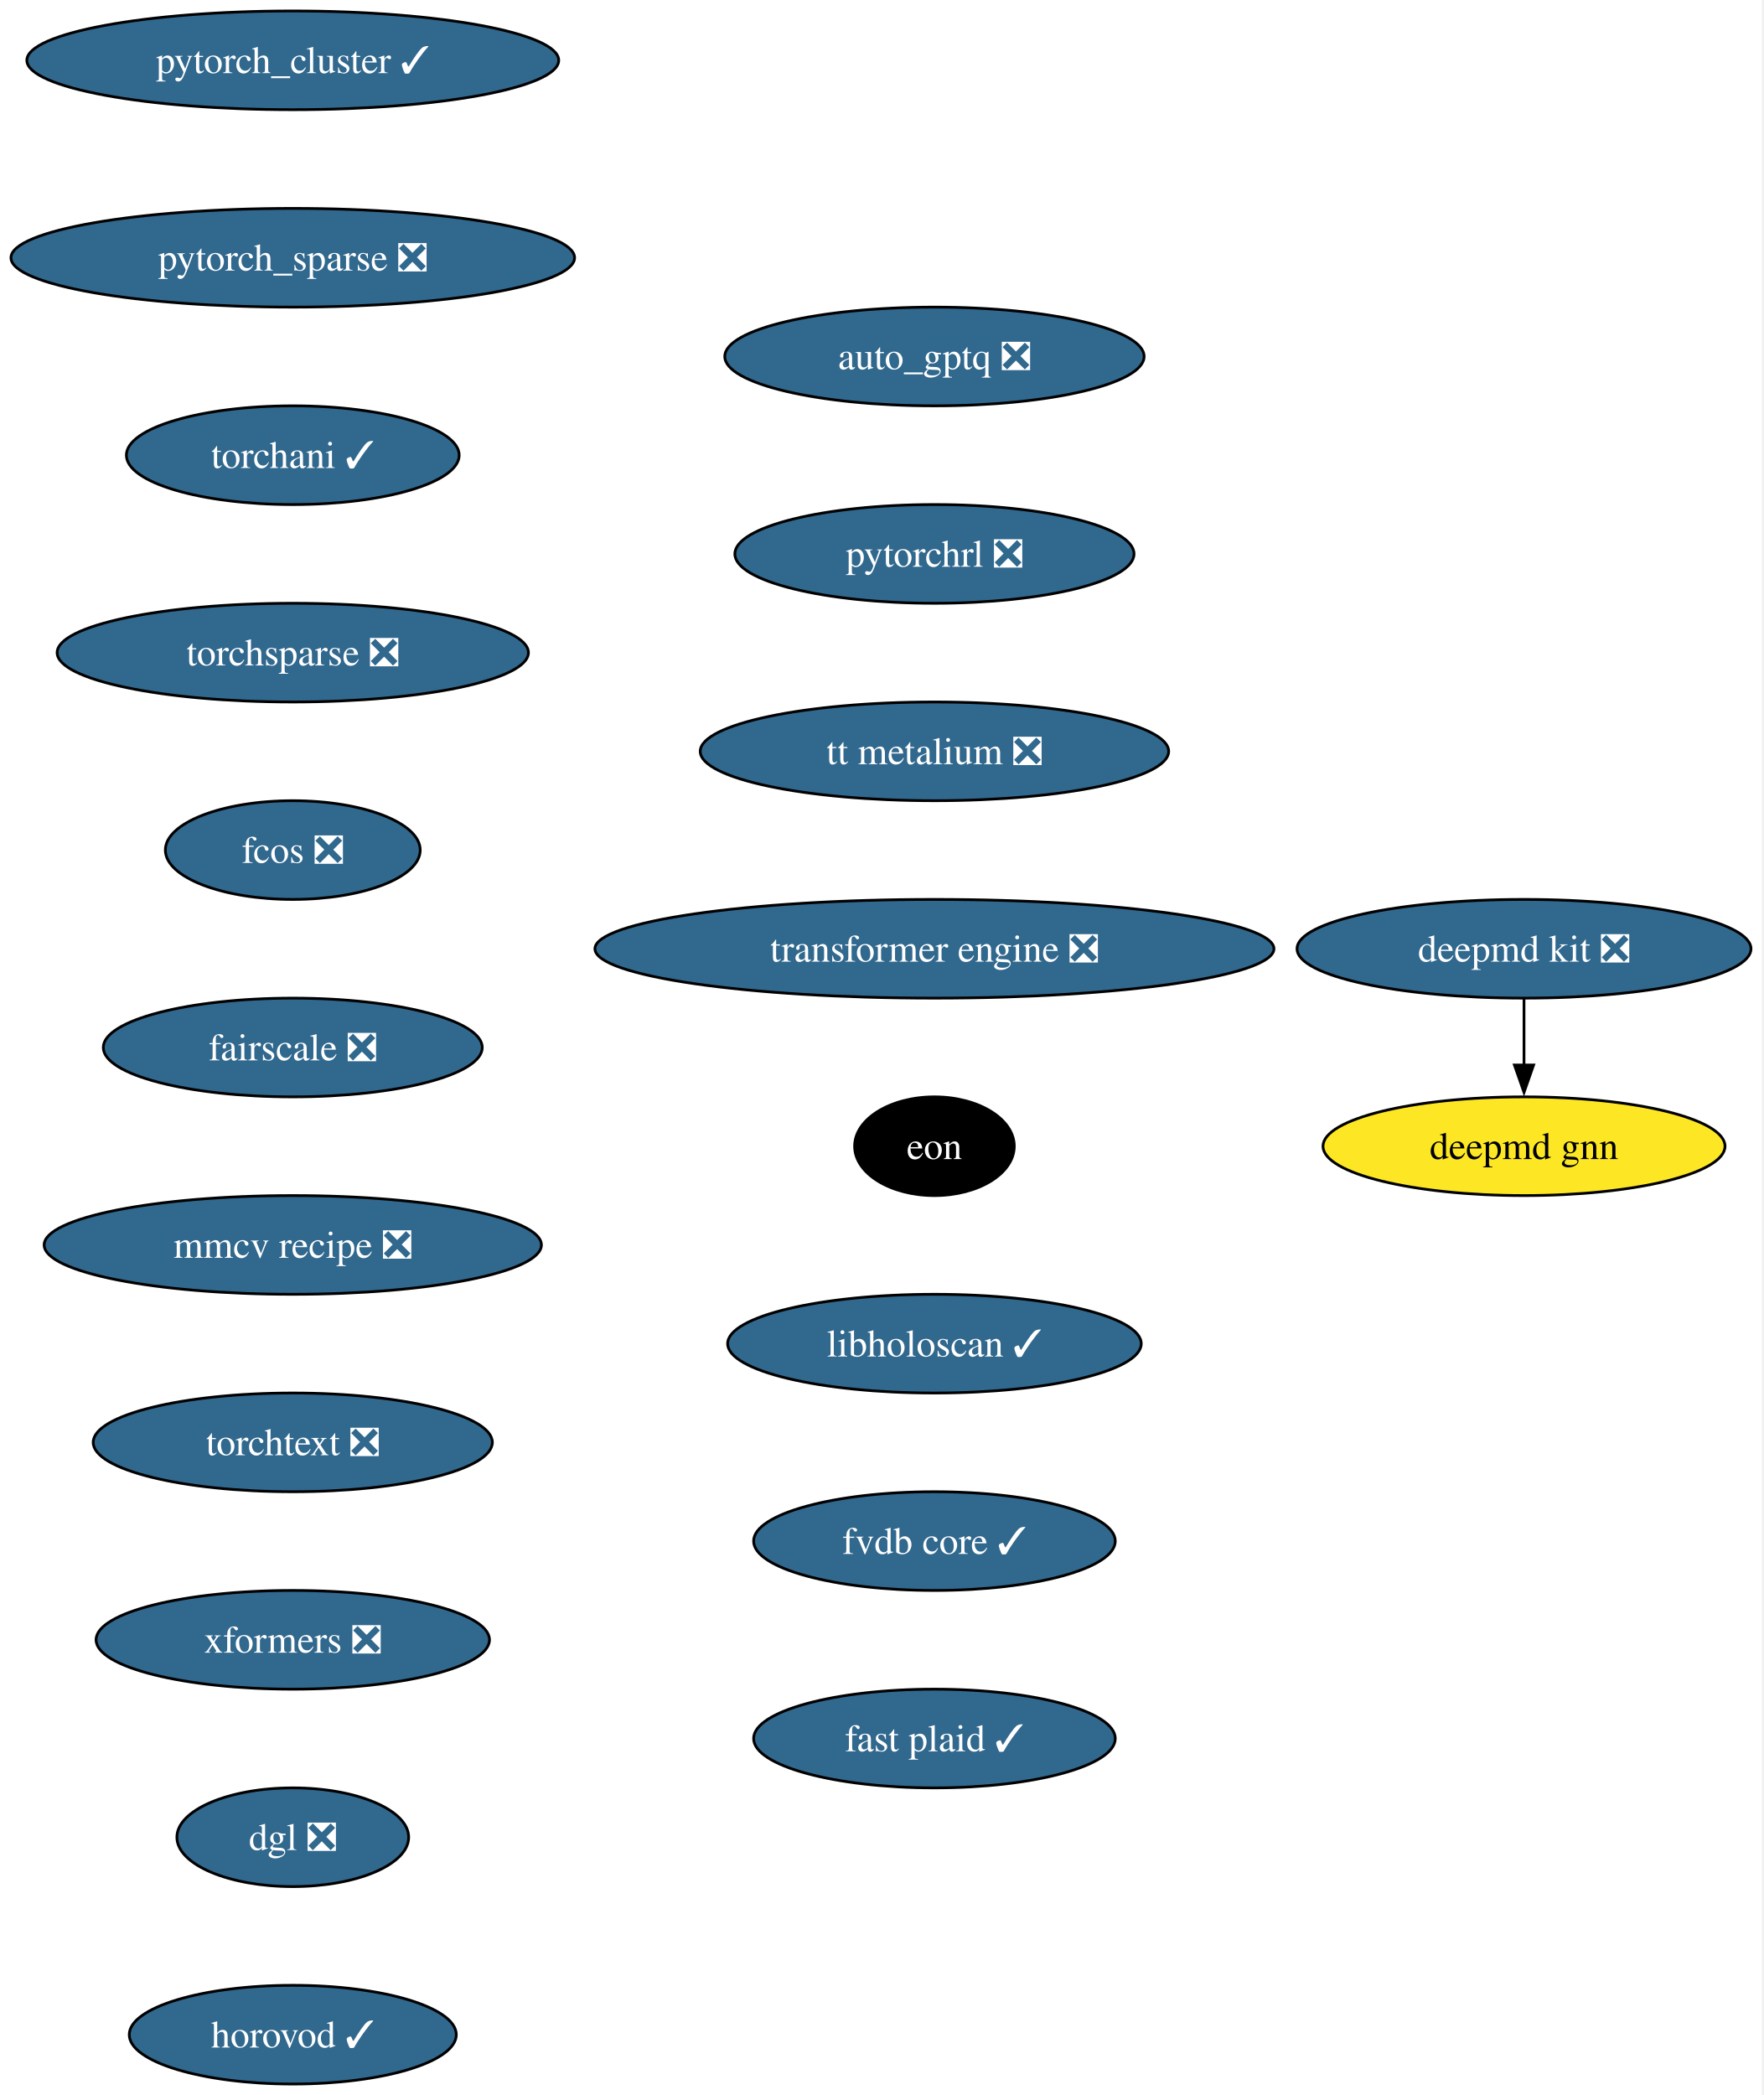
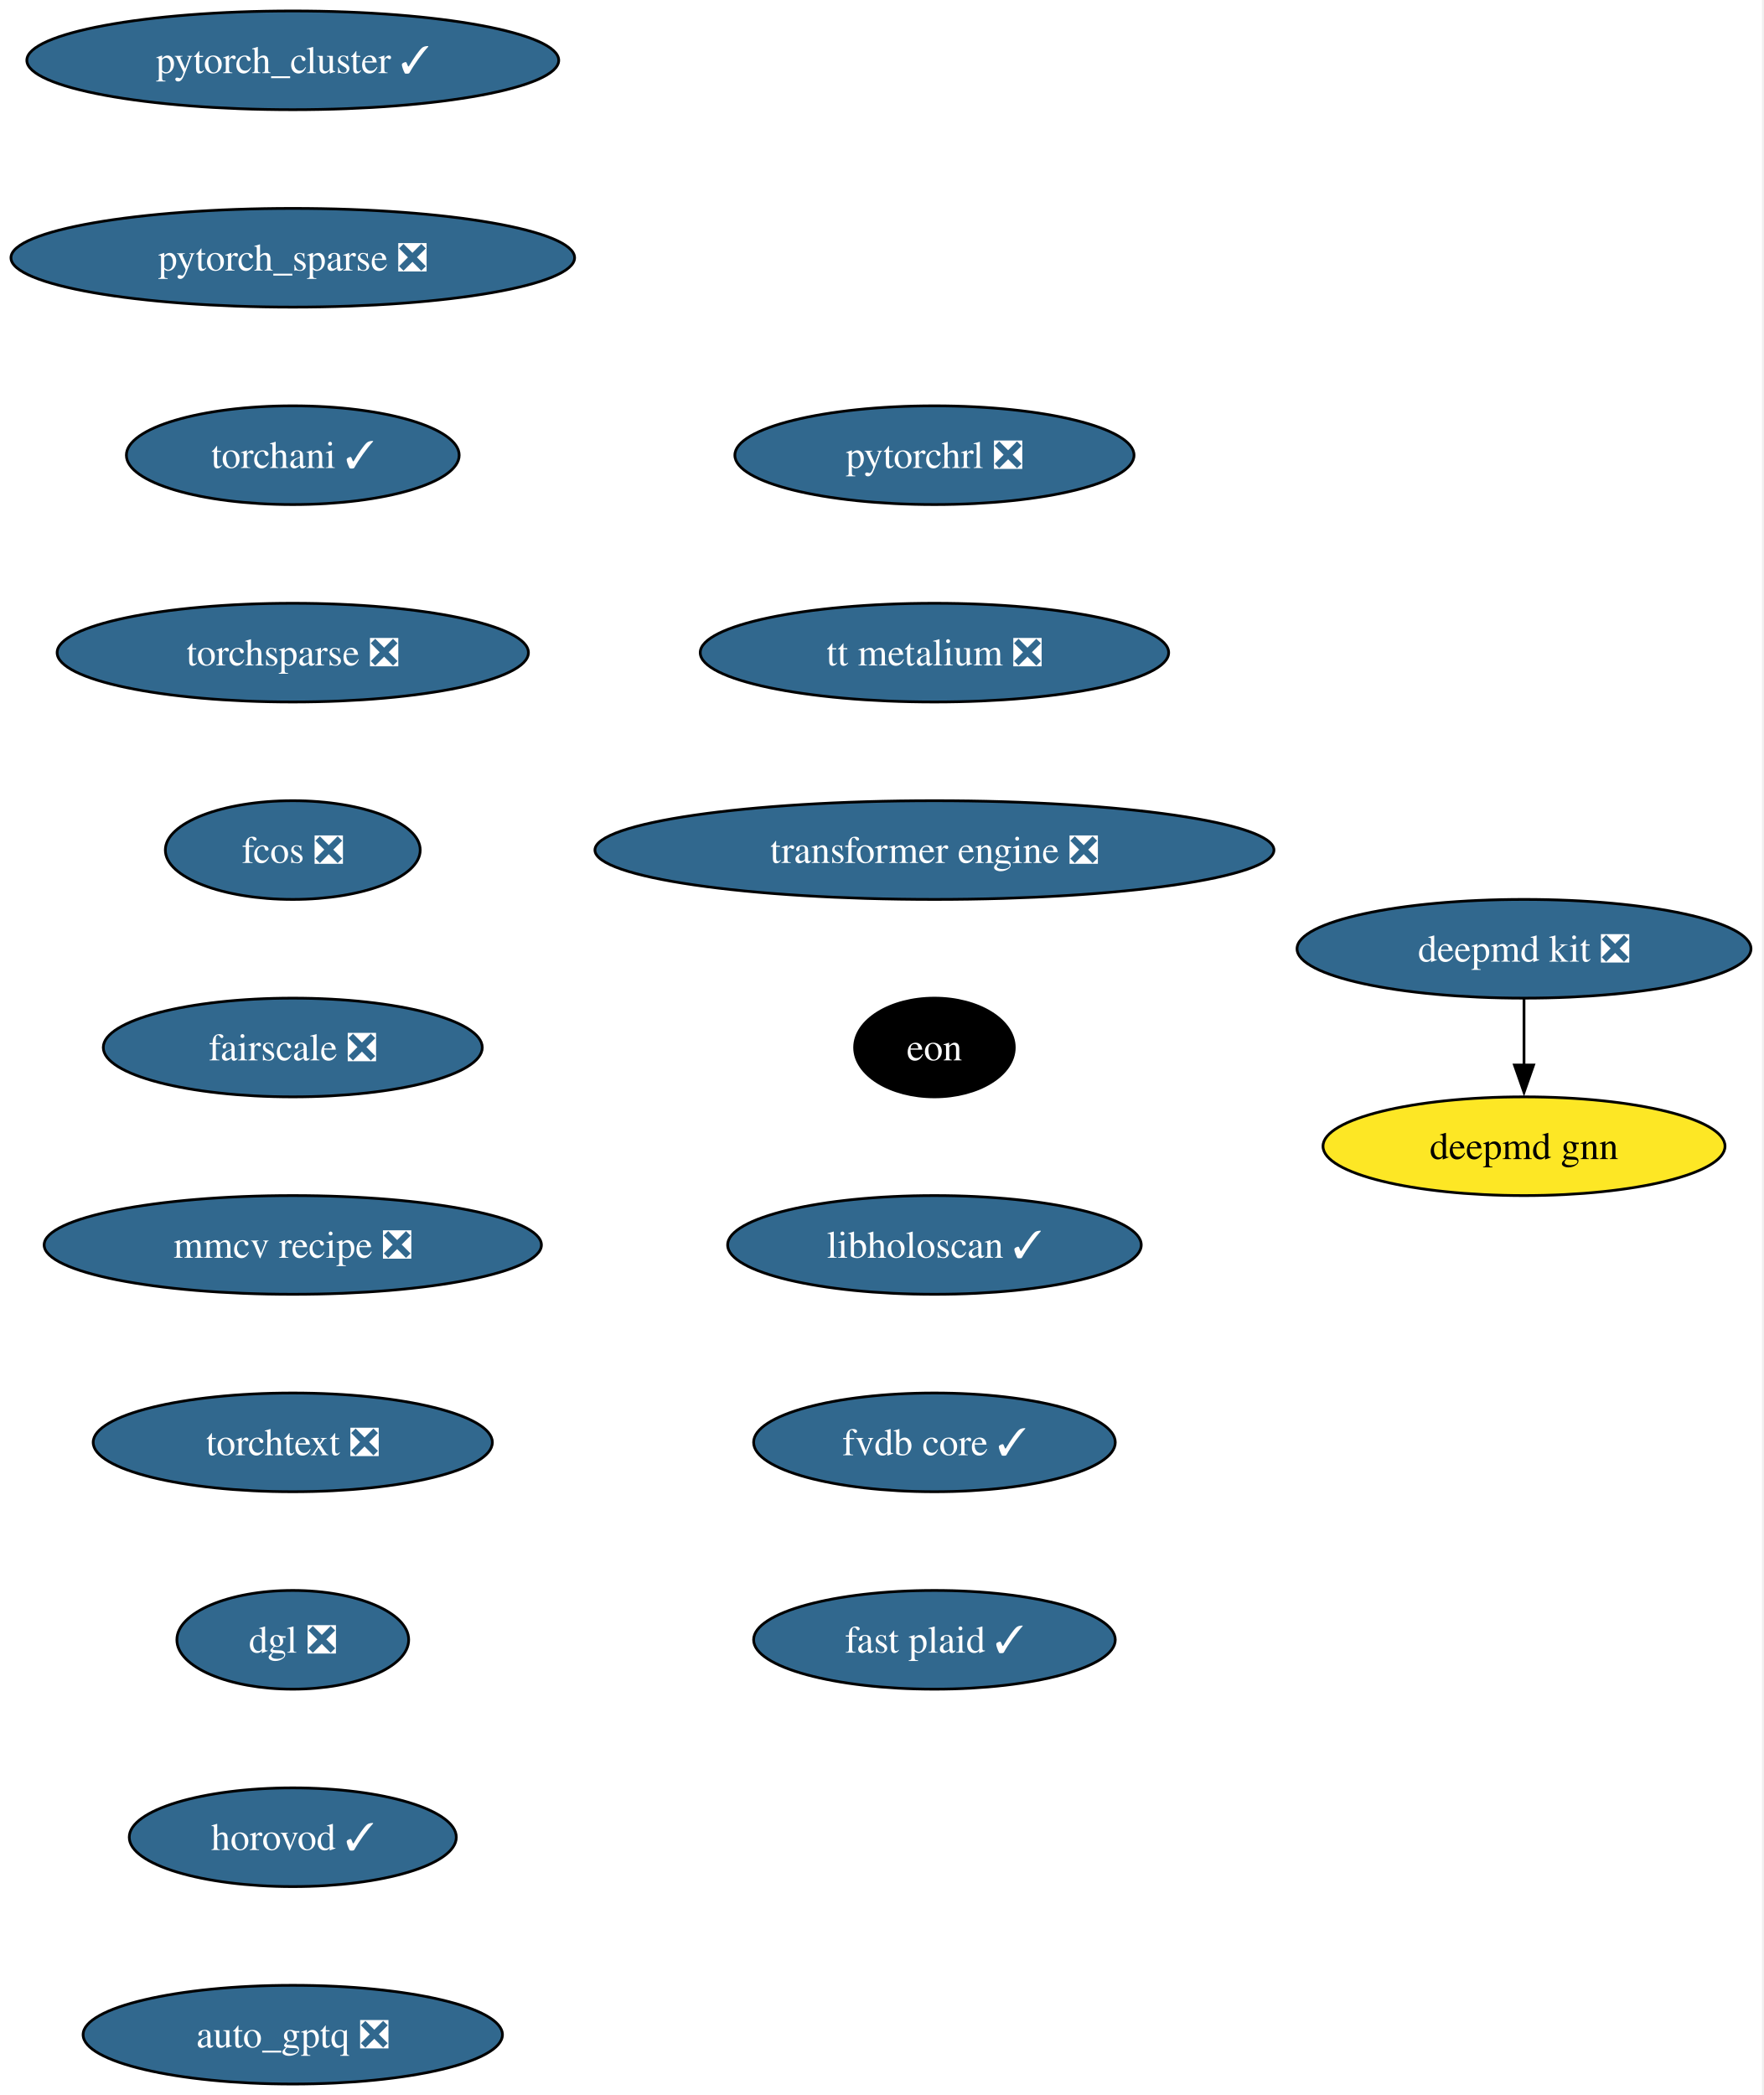
<svg xmlns="http://www.w3.org/2000/svg" xmlns:xlink="http://www.w3.org/1999/xlink" width="643pt" height="764pt" viewBox="0.00 0.00 643.00 764.00">
  <g id="graph0" class="graph" transform="scale(1 1) rotate(0) translate(4 760)">
    <polygon fill="white" stroke="none" points="-4,4 -4,-760 638.54,-760 638.54,4 -4,4" />
    <g id="node1" class="node">
      <g id="a_node1">
        <a xlink:href="https://github.com/conda-forge/deepmd-kit-feedstock/pull/134" xlink:title="deepmd kit ❎">
          <ellipse fill="#31688e" stroke="black" cx="551.77" cy="-414" rx="82.77" ry="18" />
          <text xml:space="preserve" text-anchor="middle" x="551.77" y="-409.32" font-family="Times,serif" font-size="14.00" fill="white">deepmd kit ❎</text>
        </a>
      </g>
    </g>
    <g id="node2" class="node">
      <g id="a_node2">
        <a xlink:href="https://github.com/conda-forge/deepmd-gnn-feedstock" xlink:title="deepmd gnn">
          <ellipse fill="#fde725" stroke="black" cx="551.77" cy="-342" rx="73.3" ry="18" />
          <text xml:space="preserve" text-anchor="middle" x="551.77" y="-337.32" font-family="Times,serif" font-size="14.00">deepmd gnn</text>
        </a>
      </g>
    </g>
    <g id="edge1" class="edge">
      <path fill="none" stroke="black" d="M551.77,-395.7C551.77,-388.41 551.77,-379.73 551.77,-371.54" />
      <polygon fill="black" stroke="black" points="555.27,-371.62 551.77,-361.62 548.27,-371.62 555.27,-371.62" />
    </g>
    <g id="node3" class="node">
      <g id="a_node3">
        <a xlink:href="https://github.com/conda-forge/pytorch_cluster-feedstock/pull/69" xlink:title="pytorch_cluster ✓">
          <ellipse fill="#31688e" stroke="black" cx="102.77" cy="-738" rx="96.98" ry="18" />
          <text xml:space="preserve" text-anchor="middle" x="102.77" y="-733.33" font-family="Times,serif" font-size="14.00" fill="white">pytorch_cluster ✓</text>
        </a>
      </g>
    </g>
    <g id="node4" class="node">
      <g id="a_node4">
        <a xlink:href="https://github.com/conda-forge/pytorch_sparse-feedstock/pull/80" xlink:title="pytorch_sparse ❎">
          <ellipse fill="#31688e" stroke="black" cx="102.77" cy="-666" rx="102.77" ry="18" />
          <text xml:space="preserve" text-anchor="middle" x="102.77" y="-661.33" font-family="Times,serif" font-size="14.00" fill="white">pytorch_sparse ❎</text>
        </a>
      </g>
    </g>
    <g id="node5" class="node">
      <g id="a_node5">
        <a xlink:href="https://github.com/conda-forge/torchani-feedstock/pull/63" xlink:title="torchani ✓">
          <ellipse fill="#31688e" stroke="black" cx="102.77" cy="-594" rx="60.68" ry="18" />
          <text xml:space="preserve" text-anchor="middle" x="102.77" y="-589.33" font-family="Times,serif" font-size="14.00" fill="white">torchani ✓</text>
        </a>
      </g>
    </g>
    <g id="node6" class="node">
      <g id="a_node6">
        <a xlink:href="https://github.com/conda-forge/torchsparse-feedstock/pull/48" xlink:title="torchsparse ❎">
          <ellipse fill="#31688e" stroke="black" cx="102.77" cy="-522" rx="85.93" ry="18" />
          <text xml:space="preserve" text-anchor="middle" x="102.77" y="-517.33" font-family="Times,serif" font-size="14.00" fill="white">torchsparse ❎</text>
        </a>
      </g>
    </g>
    <g id="node7" class="node">
      <g id="a_node7">
        <a xlink:href="https://github.com/conda-forge/fcos-feedstock/pull/32" xlink:title="fcos ❎">
          <ellipse fill="#31688e" stroke="black" cx="102.77" cy="-450" rx="46.47" ry="18" />
          <text xml:space="preserve" text-anchor="middle" x="102.77" y="-445.32" font-family="Times,serif" font-size="14.00" fill="white">fcos ❎</text>
        </a>
      </g>
    </g>
    <g id="node8" class="node">
      <g id="a_node8">
        <a xlink:href="https://github.com/conda-forge/fairscale-feedstock/pull/47" xlink:title="fairscale ❎">
          <ellipse fill="#31688e" stroke="black" cx="102.77" cy="-378" rx="69.1" ry="18" />
          <text xml:space="preserve" text-anchor="middle" x="102.77" y="-373.32" font-family="Times,serif" font-size="14.00" fill="white">fairscale ❎</text>
        </a>
      </g>
    </g>
    <g id="node9" class="node">
      <g id="a_node9">
        <a xlink:href="https://github.com/conda-forge/mmcv-recipe-feedstock/pull/53" xlink:title="mmcv recipe ❎">
          <ellipse fill="#31688e" stroke="black" cx="102.77" cy="-306" rx="90.67" ry="18" />
          <text xml:space="preserve" text-anchor="middle" x="102.77" y="-301.32" font-family="Times,serif" font-size="14.00" fill="white">mmcv recipe ❎</text>
        </a>
      </g>
    </g>
    <g id="node10" class="node">
      <g id="a_node10">
        <a xlink:href="https://github.com/conda-forge/torchtext-feedstock/pull/40" xlink:title="torchtext ❎">
          <ellipse fill="#31688e" stroke="black" cx="102.77" cy="-234" rx="72.78" ry="18" />
          <text xml:space="preserve" text-anchor="middle" x="102.77" y="-229.32" font-family="Times,serif" font-size="14.00" fill="white">torchtext ❎</text>
        </a>
      </g>
    </g>
    <g id="node11" class="node">
      <g id="a_node11">
-         <a xlink:href="https://github.com/conda-forge/xformers-feedstock/pull/73" xlink:title="xformers ❎">
-           <ellipse fill="#31688e" stroke="black" cx="102.77" cy="-162" rx="71.73" ry="18" />
-           <text xml:space="preserve" text-anchor="middle" x="102.77" y="-157.32" font-family="Times,serif" font-size="14.00" fill="white">xformers ❎</text>
+         <a xlink:href="https://github.com/conda-forge/dgl-feedstock/pull/67" xlink:title="dgl ❎">
+           <ellipse fill="#31688e" stroke="black" cx="102.77" cy="-162" rx="42.26" ry="18" />
+           <text xml:space="preserve" text-anchor="middle" x="102.77" y="-157.32" font-family="Times,serif" font-size="14.00" fill="white">dgl ❎</text>
        </a>
      </g>
    </g>
    <g id="node12" class="node">
      <g id="a_node12">
-         <a xlink:href="https://github.com/conda-forge/dgl-feedstock/pull/67" xlink:title="dgl ❎">
-           <ellipse fill="#31688e" stroke="black" cx="102.77" cy="-90" rx="42.26" ry="18" />
-           <text xml:space="preserve" text-anchor="middle" x="102.77" y="-85.33" font-family="Times,serif" font-size="14.00" fill="white">dgl ❎</text>
+         <a xlink:href="https://github.com/conda-forge/horovod-feedstock/pull/47" xlink:title="horovod ✓">
+           <ellipse fill="#31688e" stroke="black" cx="102.77" cy="-90" rx="59.63" ry="18" />
+           <text xml:space="preserve" text-anchor="middle" x="102.77" y="-85.33" font-family="Times,serif" font-size="14.00" fill="white">horovod ✓</text>
        </a>
      </g>
    </g>
    <g id="node13" class="node">
      <g id="a_node13">
-         <a xlink:href="https://github.com/conda-forge/horovod-feedstock/pull/47" xlink:title="horovod ✓">
-           <ellipse fill="#31688e" stroke="black" cx="102.77" cy="-18" rx="59.63" ry="18" />
-           <text xml:space="preserve" text-anchor="middle" x="102.77" y="-13.32" font-family="Times,serif" font-size="14.00" fill="white">horovod ✓</text>
+         <a xlink:href="https://github.com/conda-forge/auto_gptq-feedstock/pull/24" xlink:title="auto_gptq ❎">
+           <ellipse fill="#31688e" stroke="black" cx="102.77" cy="-18" rx="76.46" ry="18" />
+           <text xml:space="preserve" text-anchor="middle" x="102.77" y="-13.32" font-family="Times,serif" font-size="14.00" fill="white">auto_gptq ❎</text>
        </a>
      </g>
    </g>
    <g id="node14" class="node">
      <g id="a_node14">
-         <a xlink:href="https://github.com/conda-forge/auto_gptq-feedstock/pull/24" xlink:title="auto_gptq ❎">
-           <ellipse fill="#31688e" stroke="black" cx="336.77" cy="-630" rx="76.46" ry="18" />
-           <text xml:space="preserve" text-anchor="middle" x="336.77" y="-625.33" font-family="Times,serif" font-size="14.00" fill="white">auto_gptq ❎</text>
+         <a xlink:href="https://github.com/conda-forge/pytorchrl-feedstock/pull/22" xlink:title="pytorchrl ❎">
+           <ellipse fill="#31688e" stroke="black" cx="336.77" cy="-594" rx="72.78" ry="18" />
+           <text xml:space="preserve" text-anchor="middle" x="336.77" y="-589.33" font-family="Times,serif" font-size="14.00" fill="white">pytorchrl ❎</text>
        </a>
      </g>
    </g>
    <g id="node15" class="node">
      <g id="a_node15">
-         <a xlink:href="https://github.com/conda-forge/pytorchrl-feedstock/pull/22" xlink:title="pytorchrl ❎">
-           <ellipse fill="#31688e" stroke="black" cx="336.77" cy="-558" rx="72.78" ry="18" />
-           <text xml:space="preserve" text-anchor="middle" x="336.77" y="-553.33" font-family="Times,serif" font-size="14.00" fill="white">pytorchrl ❎</text>
+         <a xlink:href="https://github.com/conda-forge/tt-metalium-feedstock/pull/24" xlink:title="tt metalium ❎">
+           <ellipse fill="#31688e" stroke="black" cx="336.77" cy="-522" rx="85.41" ry="18" />
+           <text xml:space="preserve" text-anchor="middle" x="336.77" y="-517.33" font-family="Times,serif" font-size="14.00" fill="white">tt metalium ❎</text>
        </a>
      </g>
    </g>
    <g id="node16" class="node">
      <g id="a_node16">
-         <a xlink:href="https://github.com/conda-forge/tt-metalium-feedstock/pull/24" xlink:title="tt metalium ❎">
-           <ellipse fill="#31688e" stroke="black" cx="336.77" cy="-486" rx="85.41" ry="18" />
-           <text xml:space="preserve" text-anchor="middle" x="336.77" y="-481.32" font-family="Times,serif" font-size="14.00" fill="white">tt metalium ❎</text>
+         <a xlink:href="https://github.com/conda-forge/transformer-engine-feedstock/pull/41" xlink:title="transformer engine ❎">
+           <ellipse fill="#31688e" stroke="black" cx="336.77" cy="-450" rx="123.81" ry="18" />
+           <text xml:space="preserve" text-anchor="middle" x="336.77" y="-445.32" font-family="Times,serif" font-size="14.00" fill="white">transformer engine ❎</text>
        </a>
      </g>
    </g>
    <g id="node17" class="node">
      <g id="a_node17">
-         <a xlink:href="https://github.com/conda-forge/transformer-engine-feedstock/pull/41" xlink:title="transformer engine ❎">
-           <ellipse fill="#31688e" stroke="black" cx="336.77" cy="-414" rx="123.81" ry="18" />
-           <text xml:space="preserve" text-anchor="middle" x="336.77" y="-409.32" font-family="Times,serif" font-size="14.00" fill="white">transformer engine ❎</text>
+         <a xlink:href="https://github.com/conda-forge/eon-feedstock" xlink:title="eon">
+           <ellipse fill="#000000" stroke="black" cx="336.77" cy="-378" rx="29.11" ry="18" />
+           <text xml:space="preserve" text-anchor="middle" x="336.77" y="-373.32" font-family="Times,serif" font-size="14.00" fill="white">eon</text>
        </a>
      </g>
    </g>
    <g id="node18" class="node">
      <g id="a_node18">
-         <a xlink:href="https://github.com/conda-forge/eon-feedstock" xlink:title="eon">
-           <ellipse fill="#000000" stroke="black" cx="336.77" cy="-342" rx="29.11" ry="18" />
-           <text xml:space="preserve" text-anchor="middle" x="336.77" y="-337.32" font-family="Times,serif" font-size="14.00" fill="white">eon</text>
+         <a xlink:href="https://github.com/conda-forge/libholoscan-feedstock/pull/14" xlink:title="libholoscan ✓">
+           <ellipse fill="#31688e" stroke="black" cx="336.77" cy="-306" rx="75.41" ry="18" />
+           <text xml:space="preserve" text-anchor="middle" x="336.77" y="-301.32" font-family="Times,serif" font-size="14.00" fill="white">libholoscan ✓</text>
        </a>
      </g>
    </g>
    <g id="node19" class="node">
      <g id="a_node19">
-         <a xlink:href="https://github.com/conda-forge/libholoscan-feedstock/pull/14" xlink:title="libholoscan ✓">
-           <ellipse fill="#31688e" stroke="black" cx="336.77" cy="-270" rx="75.41" ry="18" />
-           <text xml:space="preserve" text-anchor="middle" x="336.77" y="-265.32" font-family="Times,serif" font-size="14.00" fill="white">libholoscan ✓</text>
+         <a xlink:href="https://github.com/conda-forge/fvdb-core-feedstock/pull/38" xlink:title="fvdb core ✓">
+           <ellipse fill="#31688e" stroke="black" cx="336.77" cy="-234" rx="65.94" ry="18" />
+           <text xml:space="preserve" text-anchor="middle" x="336.77" y="-229.32" font-family="Times,serif" font-size="14.00" fill="white">fvdb core ✓</text>
        </a>
      </g>
    </g>
    <g id="node20" class="node">
      <g id="a_node20">
-         <a xlink:href="https://github.com/conda-forge/fvdb-core-feedstock/pull/38" xlink:title="fvdb core ✓">
-           <ellipse fill="#31688e" stroke="black" cx="336.77" cy="-198" rx="65.94" ry="18" />
-           <text xml:space="preserve" text-anchor="middle" x="336.77" y="-193.32" font-family="Times,serif" font-size="14.00" fill="white">fvdb core ✓</text>
-         </a>
-       </g>
-     </g>
-     <g id="node21" class="node">
-       <g id="a_node21">
        <a xlink:href="https://github.com/conda-forge/fast-plaid-feedstock/pull/4" xlink:title="fast plaid ✓">
-           <ellipse fill="#31688e" stroke="black" cx="336.77" cy="-126" rx="65.94" ry="18" />
-           <text xml:space="preserve" text-anchor="middle" x="336.77" y="-121.33" font-family="Times,serif" font-size="14.00" fill="white">fast plaid ✓</text>
+           <ellipse fill="#31688e" stroke="black" cx="336.77" cy="-162" rx="65.94" ry="18" />
+           <text xml:space="preserve" text-anchor="middle" x="336.77" y="-157.32" font-family="Times,serif" font-size="14.00" fill="white">fast plaid ✓</text>
        </a>
      </g>
    </g>
  </g>
</svg>
